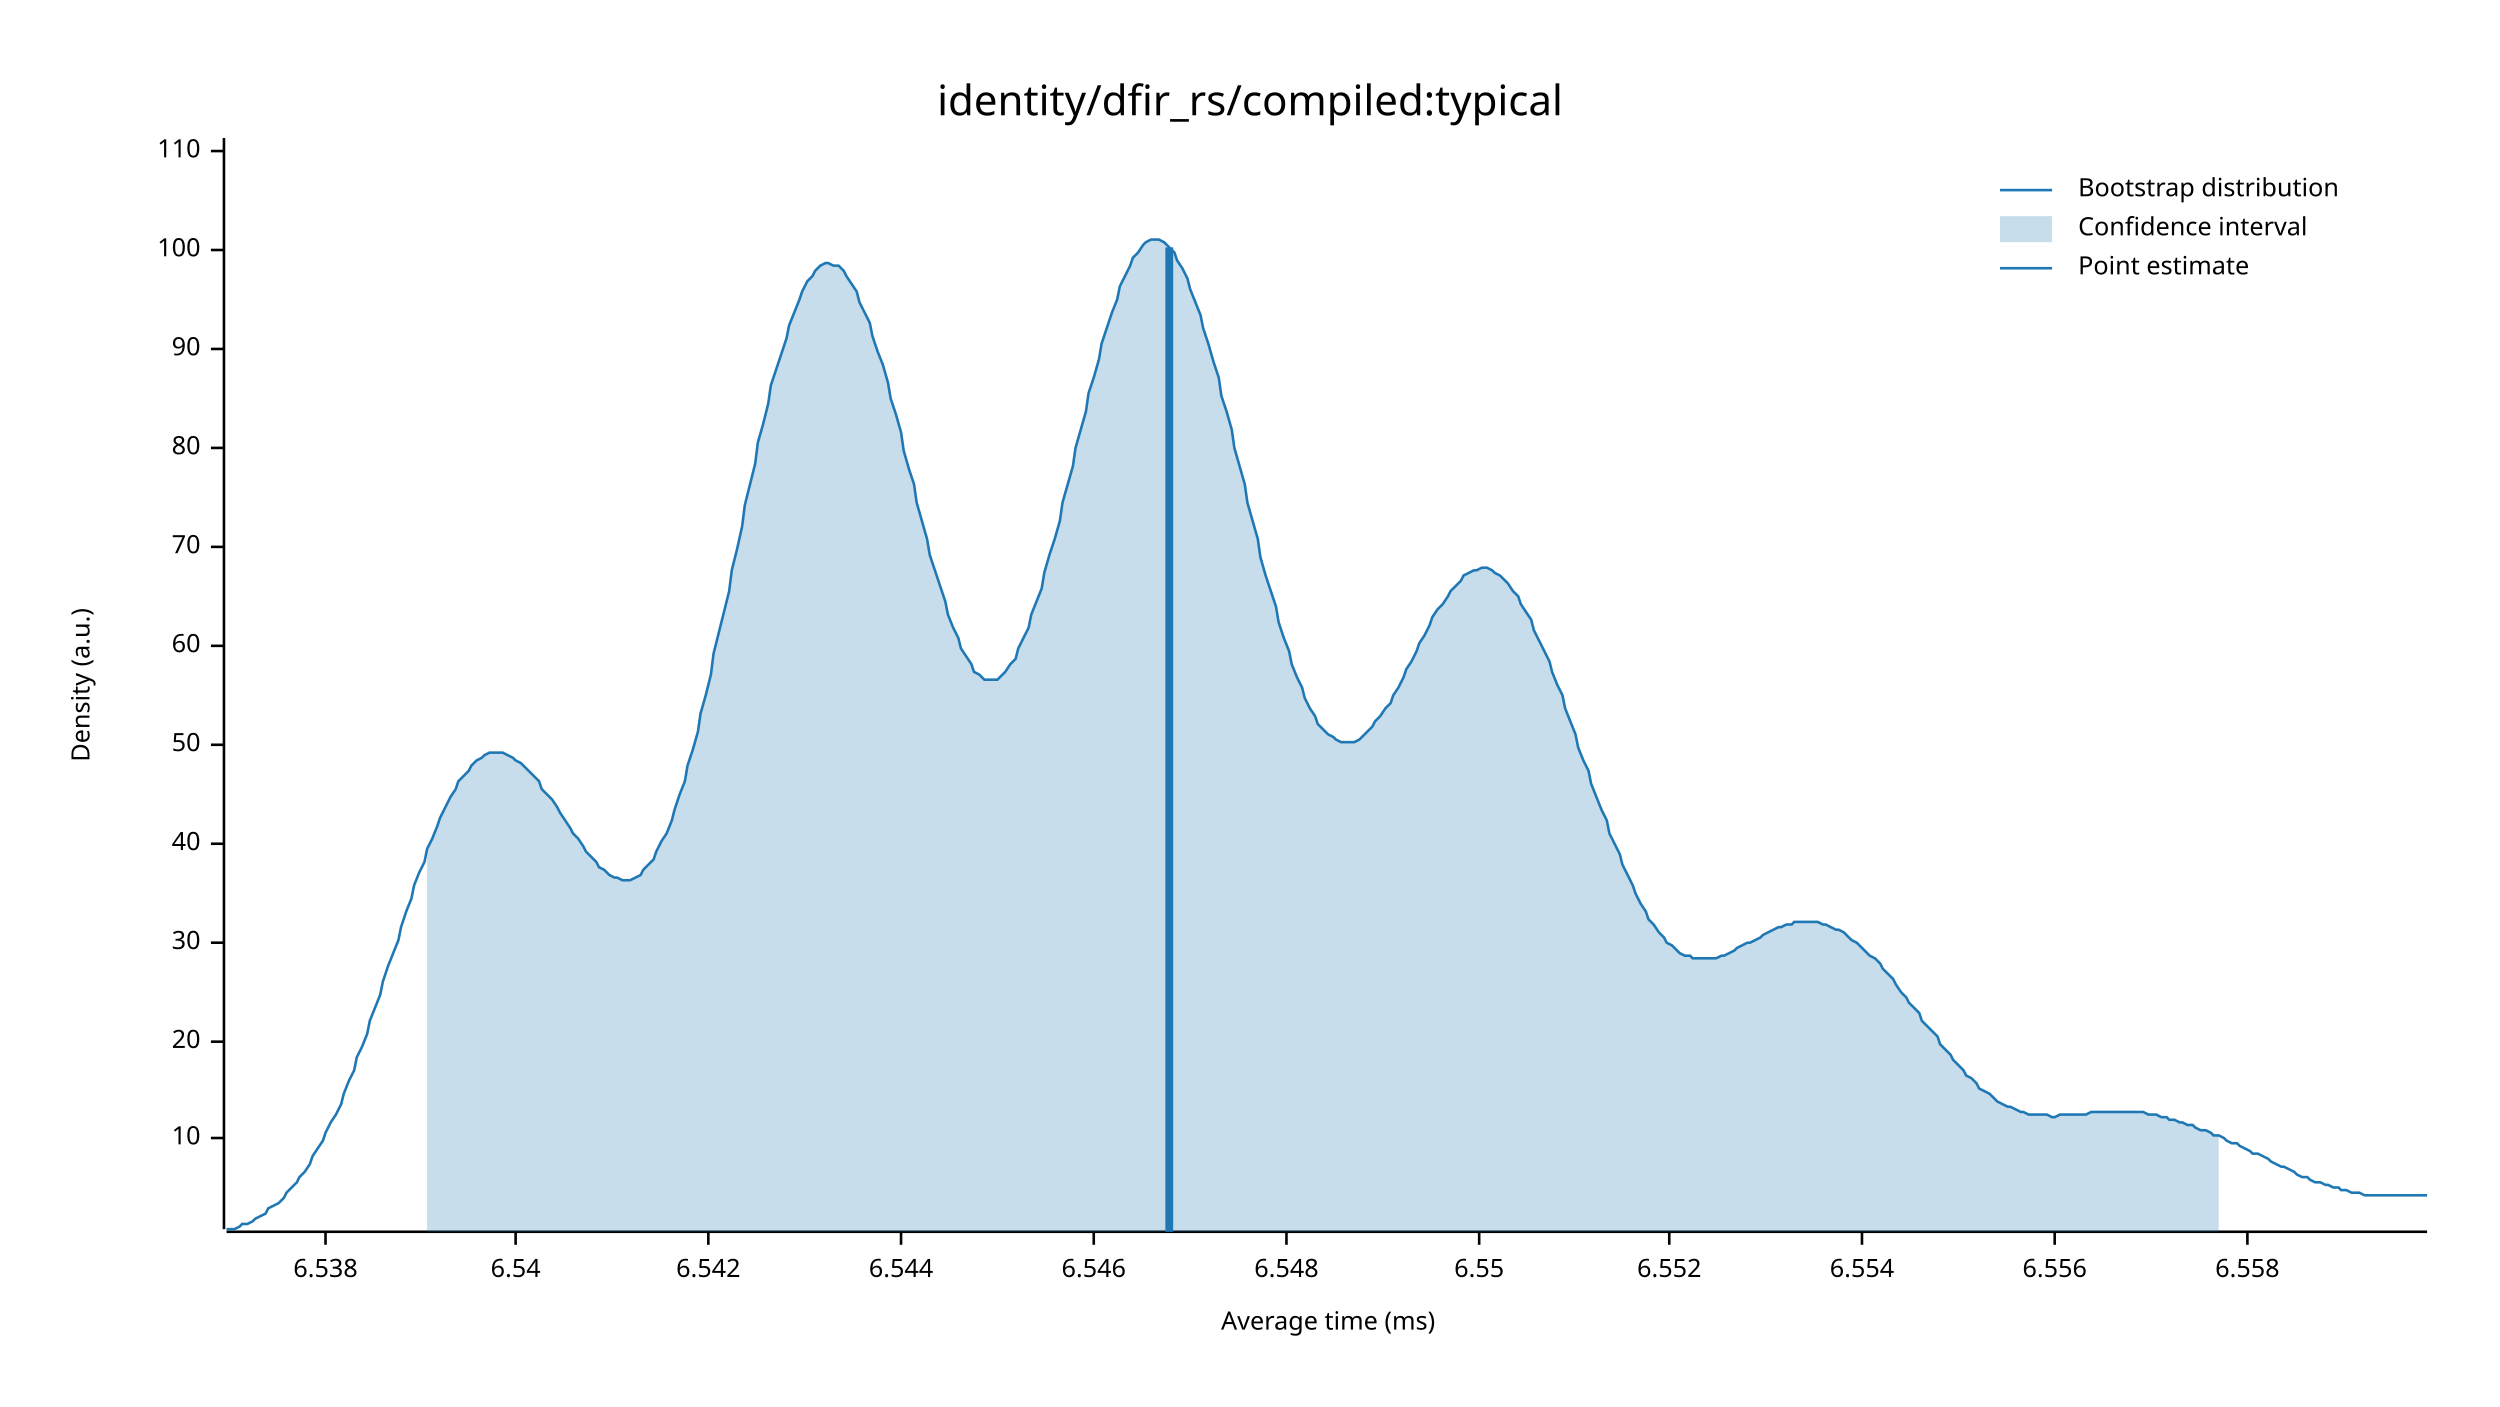
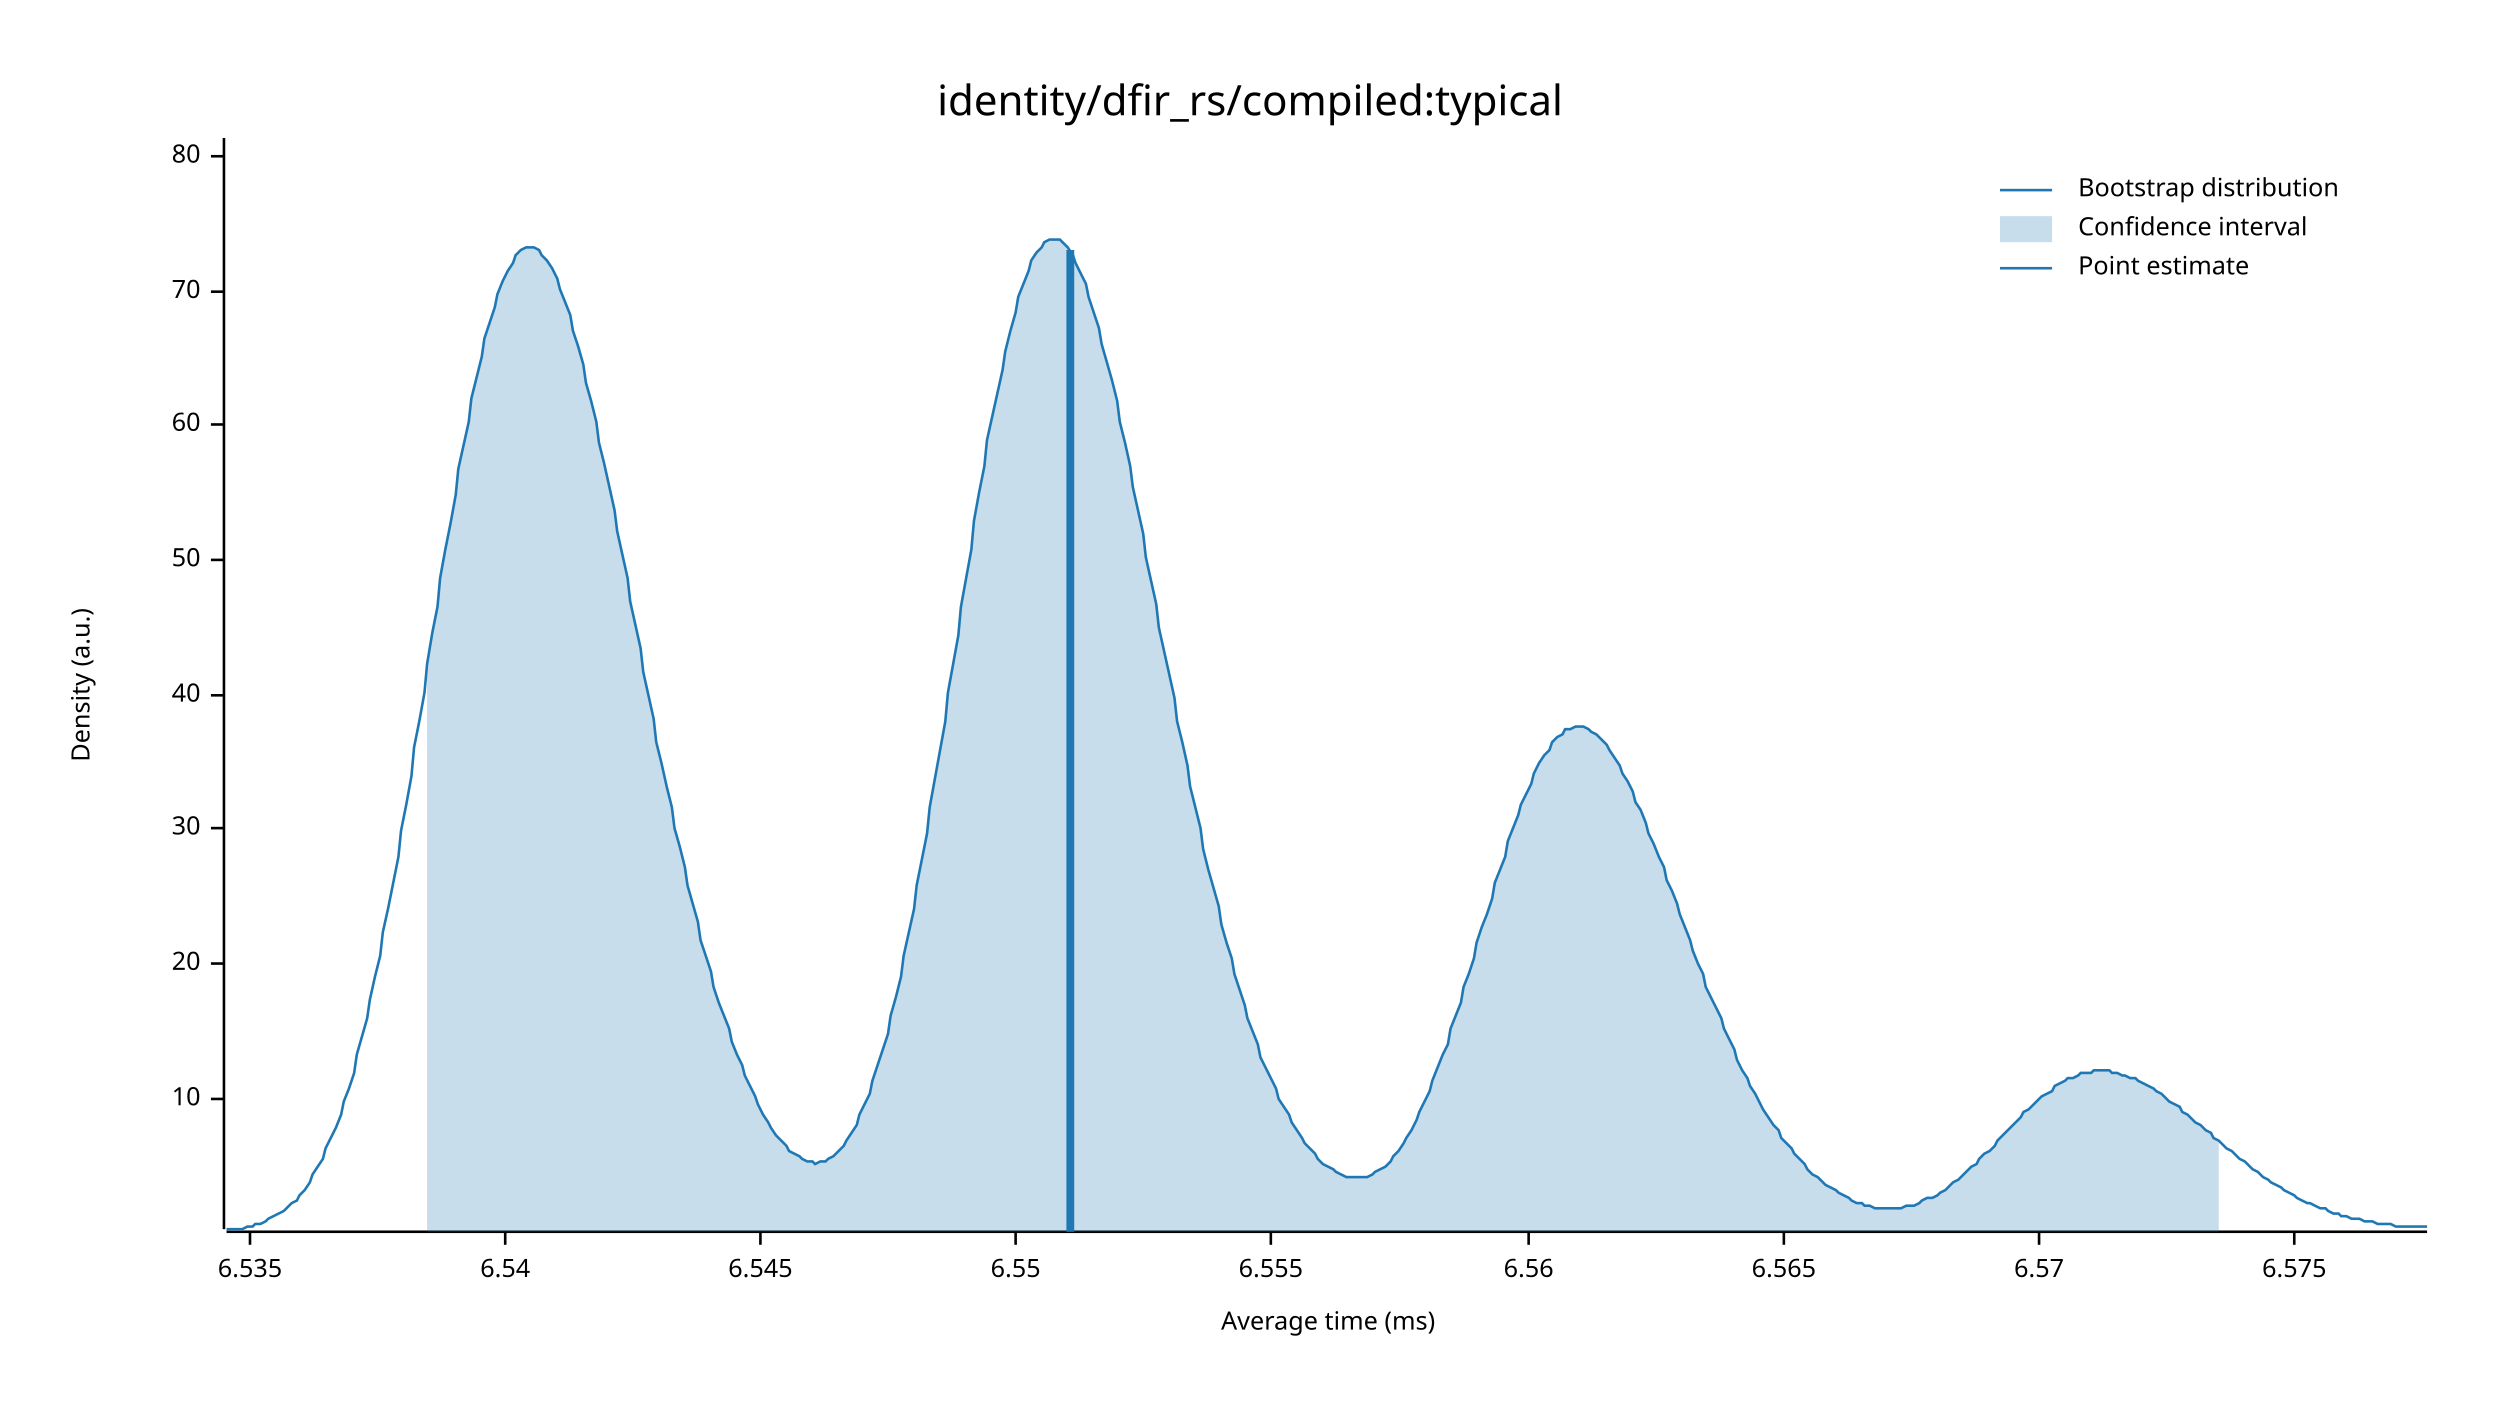
<svg xmlns="http://www.w3.org/2000/svg" width="960" height="540" viewBox="0 0 960 540">
  <text x="480" y="32" dy="0.76em" text-anchor="middle" font-family="sans-serif" font-size="16.129" opacity="1" fill="#000000">
identity/dfir_rs/compiled:typical
</text>
  <text x="27" y="263" dy="0.76em" text-anchor="middle" font-family="sans-serif" font-size="9.677" opacity="1" fill="#000000" transform="rotate(270, 27, 263)">
Density (a.u.)
</text>
  <text x="510" y="513" dy="-0.5ex" text-anchor="middle" font-family="sans-serif" font-size="9.677" opacity="1" fill="#000000">
Average time (ms)
</text>
  <polyline fill="none" opacity="1" stroke="#000000" stroke-width="1" points="86,53 86,472 " />
-   <text x="77" y="437" dy="0.5ex" text-anchor="end" font-family="sans-serif" font-size="9.677" opacity="1" fill="#000000">
+   <text x="77" y="422" dy="0.5ex" text-anchor="end" font-family="sans-serif" font-size="9.677" opacity="1" fill="#000000">
10
</text>
-   <polyline fill="none" opacity="1" stroke="#000000" stroke-width="1" points="81,437 86,437 " />
-   <text x="77" y="400" dy="0.5ex" text-anchor="end" font-family="sans-serif" font-size="9.677" opacity="1" fill="#000000">
+   <polyline fill="none" opacity="1" stroke="#000000" stroke-width="1" points="81,422 86,422 " />
+   <text x="77" y="370" dy="0.5ex" text-anchor="end" font-family="sans-serif" font-size="9.677" opacity="1" fill="#000000">
20
</text>
-   <polyline fill="none" opacity="1" stroke="#000000" stroke-width="1" points="81,400 86,400 " />
-   <text x="77" y="362" dy="0.5ex" text-anchor="end" font-family="sans-serif" font-size="9.677" opacity="1" fill="#000000">
+   <polyline fill="none" opacity="1" stroke="#000000" stroke-width="1" points="81,370 86,370 " />
+   <text x="77" y="318" dy="0.5ex" text-anchor="end" font-family="sans-serif" font-size="9.677" opacity="1" fill="#000000">
30
</text>
-   <polyline fill="none" opacity="1" stroke="#000000" stroke-width="1" points="81,362 86,362 " />
-   <text x="77" y="324" dy="0.5ex" text-anchor="end" font-family="sans-serif" font-size="9.677" opacity="1" fill="#000000">
+   <polyline fill="none" opacity="1" stroke="#000000" stroke-width="1" points="81,318 86,318 " />
+   <text x="77" y="267" dy="0.5ex" text-anchor="end" font-family="sans-serif" font-size="9.677" opacity="1" fill="#000000">
40
</text>
-   <polyline fill="none" opacity="1" stroke="#000000" stroke-width="1" points="81,324 86,324 " />
-   <text x="77" y="286" dy="0.5ex" text-anchor="end" font-family="sans-serif" font-size="9.677" opacity="1" fill="#000000">
+   <polyline fill="none" opacity="1" stroke="#000000" stroke-width="1" points="81,267 86,267 " />
+   <text x="77" y="215" dy="0.5ex" text-anchor="end" font-family="sans-serif" font-size="9.677" opacity="1" fill="#000000">
50
</text>
-   <polyline fill="none" opacity="1" stroke="#000000" stroke-width="1" points="81,286 86,286 " />
-   <text x="77" y="248" dy="0.5ex" text-anchor="end" font-family="sans-serif" font-size="9.677" opacity="1" fill="#000000">
+   <polyline fill="none" opacity="1" stroke="#000000" stroke-width="1" points="81,215 86,215 " />
+   <text x="77" y="163" dy="0.5ex" text-anchor="end" font-family="sans-serif" font-size="9.677" opacity="1" fill="#000000">
60
</text>
-   <polyline fill="none" opacity="1" stroke="#000000" stroke-width="1" points="81,248 86,248 " />
-   <text x="77" y="210" dy="0.5ex" text-anchor="end" font-family="sans-serif" font-size="9.677" opacity="1" fill="#000000">
+   <polyline fill="none" opacity="1" stroke="#000000" stroke-width="1" points="81,163 86,163 " />
+   <text x="77" y="112" dy="0.5ex" text-anchor="end" font-family="sans-serif" font-size="9.677" opacity="1" fill="#000000">
70
</text>
-   <polyline fill="none" opacity="1" stroke="#000000" stroke-width="1" points="81,210 86,210 " />
-   <text x="77" y="172" dy="0.5ex" text-anchor="end" font-family="sans-serif" font-size="9.677" opacity="1" fill="#000000">
+   <polyline fill="none" opacity="1" stroke="#000000" stroke-width="1" points="81,112 86,112 " />
+   <text x="77" y="60" dy="0.5ex" text-anchor="end" font-family="sans-serif" font-size="9.677" opacity="1" fill="#000000">
80
</text>
-   <polyline fill="none" opacity="1" stroke="#000000" stroke-width="1" points="81,172 86,172 " />
-   <text x="77" y="134" dy="0.5ex" text-anchor="end" font-family="sans-serif" font-size="9.677" opacity="1" fill="#000000">
- 90
+   <polyline fill="none" opacity="1" stroke="#000000" stroke-width="1" points="81,60 86,60 " />
+   <polyline fill="none" opacity="1" stroke="#000000" stroke-width="1" points="87,473 932,473 " />
+   <text x="96" y="483" dy="0.76em" text-anchor="middle" font-family="sans-serif" font-size="9.677" opacity="1" fill="#000000">
+ 6.535
</text>
-   <polyline fill="none" opacity="1" stroke="#000000" stroke-width="1" points="81,134 86,134 " />
-   <text x="77" y="96" dy="0.5ex" text-anchor="end" font-family="sans-serif" font-size="9.677" opacity="1" fill="#000000">
- 100
- </text>
-   <polyline fill="none" opacity="1" stroke="#000000" stroke-width="1" points="81,96 86,96 " />
-   <text x="77" y="58" dy="0.5ex" text-anchor="end" font-family="sans-serif" font-size="9.677" opacity="1" fill="#000000">
- 110
- </text>
-   <polyline fill="none" opacity="1" stroke="#000000" stroke-width="1" points="81,58 86,58 " />
-   <polyline fill="none" opacity="1" stroke="#000000" stroke-width="1" points="87,473 932,473 " />
-   <text x="125" y="483" dy="0.76em" text-anchor="middle" font-family="sans-serif" font-size="9.677" opacity="1" fill="#000000">
- 6.538
- </text>
-   <polyline fill="none" opacity="1" stroke="#000000" stroke-width="1" points="125,473 125,478 " />
-   <text x="198" y="483" dy="0.76em" text-anchor="middle" font-family="sans-serif" font-size="9.677" opacity="1" fill="#000000">
+   <polyline fill="none" opacity="1" stroke="#000000" stroke-width="1" points="96,473 96,478 " />
+   <text x="194" y="483" dy="0.76em" text-anchor="middle" font-family="sans-serif" font-size="9.677" opacity="1" fill="#000000">
6.54
</text>
-   <polyline fill="none" opacity="1" stroke="#000000" stroke-width="1" points="198,473 198,478 " />
-   <text x="272" y="483" dy="0.76em" text-anchor="middle" font-family="sans-serif" font-size="9.677" opacity="1" fill="#000000">
- 6.542
+   <polyline fill="none" opacity="1" stroke="#000000" stroke-width="1" points="194,473 194,478 " />
+   <text x="292" y="483" dy="0.76em" text-anchor="middle" font-family="sans-serif" font-size="9.677" opacity="1" fill="#000000">
+ 6.545
</text>
-   <polyline fill="none" opacity="1" stroke="#000000" stroke-width="1" points="272,473 272,478 " />
-   <text x="346" y="483" dy="0.76em" text-anchor="middle" font-family="sans-serif" font-size="9.677" opacity="1" fill="#000000">
- 6.544
- </text>
-   <polyline fill="none" opacity="1" stroke="#000000" stroke-width="1" points="346,473 346,478 " />
-   <text x="420" y="483" dy="0.76em" text-anchor="middle" font-family="sans-serif" font-size="9.677" opacity="1" fill="#000000">
- 6.546
- </text>
-   <polyline fill="none" opacity="1" stroke="#000000" stroke-width="1" points="420,473 420,478 " />
-   <text x="494" y="483" dy="0.76em" text-anchor="middle" font-family="sans-serif" font-size="9.677" opacity="1" fill="#000000">
- 6.548
- </text>
-   <polyline fill="none" opacity="1" stroke="#000000" stroke-width="1" points="494,473 494,478 " />
-   <text x="568" y="483" dy="0.76em" text-anchor="middle" font-family="sans-serif" font-size="9.677" opacity="1" fill="#000000">
+   <polyline fill="none" opacity="1" stroke="#000000" stroke-width="1" points="292,473 292,478 " />
+   <text x="390" y="483" dy="0.76em" text-anchor="middle" font-family="sans-serif" font-size="9.677" opacity="1" fill="#000000">
6.55
</text>
-   <polyline fill="none" opacity="1" stroke="#000000" stroke-width="1" points="568,473 568,478 " />
-   <text x="641" y="483" dy="0.76em" text-anchor="middle" font-family="sans-serif" font-size="9.677" opacity="1" fill="#000000">
- 6.552
+   <polyline fill="none" opacity="1" stroke="#000000" stroke-width="1" points="390,473 390,478 " />
+   <text x="488" y="483" dy="0.76em" text-anchor="middle" font-family="sans-serif" font-size="9.677" opacity="1" fill="#000000">
+ 6.555
</text>
-   <polyline fill="none" opacity="1" stroke="#000000" stroke-width="1" points="641,473 641,478 " />
-   <text x="715" y="483" dy="0.76em" text-anchor="middle" font-family="sans-serif" font-size="9.677" opacity="1" fill="#000000">
- 6.554
+   <polyline fill="none" opacity="1" stroke="#000000" stroke-width="1" points="488,473 488,478 " />
+   <text x="587" y="483" dy="0.76em" text-anchor="middle" font-family="sans-serif" font-size="9.677" opacity="1" fill="#000000">
+ 6.56
</text>
-   <polyline fill="none" opacity="1" stroke="#000000" stroke-width="1" points="715,473 715,478 " />
-   <text x="789" y="483" dy="0.76em" text-anchor="middle" font-family="sans-serif" font-size="9.677" opacity="1" fill="#000000">
- 6.556
+   <polyline fill="none" opacity="1" stroke="#000000" stroke-width="1" points="587,473 587,478 " />
+   <text x="685" y="483" dy="0.76em" text-anchor="middle" font-family="sans-serif" font-size="9.677" opacity="1" fill="#000000">
+ 6.565
</text>
-   <polyline fill="none" opacity="1" stroke="#000000" stroke-width="1" points="789,473 789,478 " />
-   <text x="863" y="483" dy="0.76em" text-anchor="middle" font-family="sans-serif" font-size="9.677" opacity="1" fill="#000000">
- 6.558
+   <polyline fill="none" opacity="1" stroke="#000000" stroke-width="1" points="685,473 685,478 " />
+   <text x="783" y="483" dy="0.76em" text-anchor="middle" font-family="sans-serif" font-size="9.677" opacity="1" fill="#000000">
+ 6.57
</text>
-   <polyline fill="none" opacity="1" stroke="#000000" stroke-width="1" points="863,473 863,478 " />
-   <polyline fill="none" opacity="1" stroke="#1F78B4" stroke-width="1" points="87,472 88,472 90,472 92,471 93,470 95,470 97,469 98,468 100,467 102,466 103,464 105,463 107,462 109,460 110,458 112,456 114,454 115,452 117,450 119,447 120,444 122,441 124,438 125,435 127,431 129,428 131,424 132,420 134,415 136,411 137,406 139,402 141,397 142,392 144,387 146,382 147,377 149,371 151,366 153,361 154,356 156,350 158,345 159,340 161,335 163,331 164,326 166,322 168,317 169,314 171,310 173,306 175,303 176,300 178,298 180,296 181,294 183,292 185,291 186,290 188,289 190,289 191,289 193,289 195,290 197,291 198,292 200,293 202,295 203,296 205,298 207,300 208,303 210,305 212,307 214,310 215,312 217,315 219,318 220,320 222,322 224,325 225,327 227,329 229,331 230,333 232,334 234,336 236,337 237,337 239,338 241,338 242,338 244,337 246,336 247,334 249,332 251,330 252,327 254,323 256,320 258,315 259,311 261,305 263,300 264,294 266,288 268,281 269,274 271,267 273,259 274,251 276,243 278,235 280,227 281,219 283,211 285,202 286,194 288,186 290,178 291,170 293,163 295,155 296,148 298,142 300,136 302,130 303,125 305,120 307,115 308,112 310,108 312,106 313,104 315,102 317,101 318,101 320,102 322,102 324,104 325,106 327,109 329,112 330,116 332,120 334,124 335,129 337,135 339,140 341,147 342,153 344,159 346,166 347,173 349,180 351,186 352,193 354,200 356,207 357,213 359,219 361,225 363,231 364,236 366,241 368,245 369,249 371,252 373,255 374,258 376,259 378,261 379,261 381,261 383,261 385,259 386,258 388,255 390,253 391,249 393,245 395,241 396,236 398,231 400,226 401,220 403,213 405,207 407,200 408,193 410,186 412,179 413,172 415,165 417,158 418,151 420,145 422,138 423,132 425,126 427,120 429,115 430,110 432,106 434,102 435,99 437,97 439,94 440,93 442,92 444,92 445,92 447,93 449,95 451,97 452,100 454,103 456,107 457,111 459,116 461,121 462,126 464,132 466,139 468,145 469,152 471,158 473,165 474,172 476,179 478,186 479,193 481,200 483,207 484,214 486,221 488,227 490,233 491,239 493,245 495,250 496,255 498,260 500,264 501,268 503,272 505,275 506,278 508,280 510,282 512,283 513,284 515,285 517,285 518,285 520,285 522,284 523,283 525,281 527,279 528,277 530,275 532,272 534,270 535,267 537,264 539,260 540,257 542,254 544,250 545,247 547,244 549,240 550,237 552,234 554,232 556,229 557,227 559,225 561,223 562,221 564,220 566,219 567,219 569,218 571,218 573,219 574,220 576,221 578,223 579,224 581,227 583,229 584,232 586,235 588,238 589,242 591,246 593,250 595,254 596,258 598,263 600,267 601,272 603,277 605,282 606,287 608,292 610,296 611,301 613,306 615,311 617,315 618,320 620,324 622,328 623,332 625,336 627,340 628,343 630,347 632,350 633,353 635,355 637,358 639,360 640,362 642,363 644,365 645,366 647,367 649,367 650,368 652,368 654,368 655,368 657,368 659,368 661,367 662,367 664,366 666,365 667,364 669,363 671,362 672,362 674,361 676,360 677,359 679,358 681,357 683,356 684,356 686,355 688,355 689,354 691,354 693,354 694,354 696,354 698,354 700,355 701,355 703,356 705,357 706,357 708,358 710,360 711,361 713,362 715,364 716,365 718,367 720,368 722,370 723,372 725,374 727,376 728,378 730,381 732,383 733,385 735,387 737,389 738,392 740,394 742,396 744,398 745,401 747,403 749,405 750,407 752,409 754,411 755,413 757,414 759,416 760,418 762,419 764,420 766,422 767,423 769,424 771,425 772,425 774,426 776,427 777,427 779,428 781,428 782,428 784,428 786,428 788,429 789,429 791,428 793,428 794,428 796,428 798,428 799,428 801,428 803,427 804,427 806,427 808,427 810,427 811,427 813,427 815,427 816,427 818,427 820,427 821,427 823,427 825,428 827,428 828,428 830,429 832,429 833,430 835,430 837,431 838,431 840,432 842,432 843,433 845,434 847,434 849,435 850,436 852,436 854,437 855,438 857,439 859,439 860,440 862,441 864,442 865,443 867,443 869,444 871,445 872,446 874,447 876,448 877,448 879,449 881,450 882,451 884,452 886,452 887,453 889,454 891,454 893,455 894,455 896,456 898,456 899,457 901,457 903,458 904,458 906,458 908,459 909,459 911,459 913,459 915,459 916,459 918,459 920,459 921,459 923,459 925,459 926,459 928,459 930,459 932,459 " />
-   <polygon opacity="0.25" fill="#1F78B4" points="164,326 166,322 168,317 169,314 171,310 173,306 175,303 176,300 178,298 180,296 181,294 183,292 185,291 186,290 188,289 190,289 191,289 193,289 195,290 197,291 198,292 200,293 202,295 203,296 205,298 207,300 208,303 210,305 212,307 214,310 215,312 217,315 219,318 220,320 222,322 224,325 225,327 227,329 229,331 230,333 232,334 234,336 236,337 237,337 239,338 241,338 242,338 244,337 246,336 247,334 249,332 251,330 252,327 254,323 256,320 258,315 259,311 261,305 263,300 264,294 266,288 268,281 269,274 271,267 273,259 274,251 276,243 278,235 280,227 281,219 283,211 285,202 286,194 288,186 290,178 291,170 293,163 295,155 296,148 298,142 300,136 302,130 303,125 305,120 307,115 308,112 310,108 312,106 313,104 315,102 317,101 318,101 320,102 322,102 324,104 325,106 327,109 329,112 330,116 332,120 334,124 335,129 337,135 339,140 341,147 342,153 344,159 346,166 347,173 349,180 351,186 352,193 354,200 356,207 357,213 359,219 361,225 363,231 364,236 366,241 368,245 369,249 371,252 373,255 374,258 376,259 378,261 379,261 381,261 383,261 385,259 386,258 388,255 390,253 391,249 393,245 395,241 396,236 398,231 400,226 401,220 403,213 405,207 407,200 408,193 410,186 412,179 413,172 415,165 417,158 418,151 420,145 422,138 423,132 425,126 427,120 429,115 430,110 432,106 434,102 435,99 437,97 439,94 440,93 442,92 444,92 445,92 447,93 449,95 451,97 452,100 454,103 456,107 457,111 459,116 461,121 462,126 464,132 466,139 468,145 469,152 471,158 473,165 474,172 476,179 478,186 479,193 481,200 483,207 484,214 486,221 488,227 490,233 491,239 493,245 495,250 496,255 498,260 500,264 501,268 503,272 505,275 506,278 508,280 510,282 512,283 513,284 515,285 517,285 518,285 520,285 522,284 523,283 525,281 527,279 528,277 530,275 532,272 534,270 535,267 537,264 539,260 540,257 542,254 544,250 545,247 547,244 549,240 550,237 552,234 554,232 556,229 557,227 559,225 561,223 562,221 564,220 566,219 567,219 569,218 571,218 573,219 574,220 576,221 578,223 579,224 581,227 583,229 584,232 586,235 588,238 589,242 591,246 593,250 595,254 596,258 598,263 600,267 601,272 603,277 605,282 606,287 608,292 610,296 611,301 613,306 615,311 617,315 618,320 620,324 622,328 623,332 625,336 627,340 628,343 630,347 632,350 633,353 635,355 637,358 639,360 640,362 642,363 644,365 645,366 647,367 649,367 650,368 652,368 654,368 655,368 657,368 659,368 661,367 662,367 664,366 666,365 667,364 669,363 671,362 672,362 674,361 676,360 677,359 679,358 681,357 683,356 684,356 686,355 688,355 689,354 691,354 693,354 694,354 696,354 698,354 700,355 701,355 703,356 705,357 706,357 708,358 710,360 711,361 713,362 715,364 716,365 718,367 720,368 722,370 723,372 725,374 727,376 728,378 730,381 732,383 733,385 735,387 737,389 738,392 740,394 742,396 744,398 745,401 747,403 749,405 750,407 752,409 754,411 755,413 757,414 759,416 760,418 762,419 764,420 766,422 767,423 769,424 771,425 772,425 774,426 776,427 777,427 779,428 781,428 782,428 784,428 786,428 788,429 789,429 791,428 793,428 794,428 796,428 798,428 799,428 801,428 803,427 804,427 806,427 808,427 810,427 811,427 813,427 815,427 816,427 818,427 820,427 821,427 823,427 825,428 827,428 828,428 830,429 832,429 833,430 835,430 837,431 838,431 840,432 842,432 843,433 845,434 847,434 849,435 850,436 852,436 852,473 164,473 " />
-   <polyline fill="none" opacity="1" stroke="#1F78B4" stroke-width="3" points="449,473 449,95 " />
+   <polyline fill="none" opacity="1" stroke="#000000" stroke-width="1" points="783,473 783,478 " />
+   <text x="881" y="483" dy="0.76em" text-anchor="middle" font-family="sans-serif" font-size="9.677" opacity="1" fill="#000000">
+ 6.575
+ </text>
+   <polyline fill="none" opacity="1" stroke="#000000" stroke-width="1" points="881,473 881,478 " />
+   <polyline fill="none" opacity="1" stroke="#1F78B4" stroke-width="1" points="87,472 88,472 90,472 92,472 93,472 95,471 97,471 98,470 100,470 102,469 103,468 105,467 107,466 109,465 110,464 112,462 114,461 115,459 117,457 119,454 120,451 122,448 124,445 125,441 127,437 129,433 131,428 132,423 134,418 136,412 137,405 139,398 141,391 142,384 144,375 146,367 147,358 149,349 151,339 153,329 154,319 156,309 158,298 159,287 161,277 163,266 164,255 166,243 168,233 169,222 171,211 173,201 175,190 176,180 178,171 180,162 181,153 183,145 185,137 186,130 188,124 190,118 191,113 193,108 195,104 197,101 198,98 200,96 202,95 203,95 205,95 207,96 208,98 210,100 212,103 214,107 215,111 217,116 219,121 220,127 222,133 224,140 225,147 227,154 229,162 230,170 232,178 234,187 236,196 237,204 239,213 241,222 242,231 244,240 246,249 247,258 249,267 251,276 252,285 254,293 256,302 258,310 259,318 261,325 263,333 264,340 266,347 268,354 269,361 271,367 273,373 274,379 276,385 278,390 280,395 281,400 283,405 285,409 286,413 288,417 290,421 291,424 293,428 295,431 296,433 298,436 300,438 302,440 303,442 305,443 307,444 308,445 310,446 312,446 313,447 315,446 317,446 318,445 320,444 322,442 324,440 325,438 327,435 329,432 330,428 332,424 334,420 335,415 337,409 339,403 341,397 342,390 344,383 346,375 347,367 349,358 351,349 352,340 354,330 356,320 357,310 359,299 361,288 363,277 364,266 366,255 368,244 369,233 371,222 373,211 374,200 376,189 378,179 379,169 381,160 383,151 385,142 386,135 388,127 390,120 391,114 393,109 395,104 396,100 398,97 400,95 401,93 403,92 405,92 407,92 408,93 410,95 412,98 413,101 415,105 417,109 418,114 420,120 422,126 423,132 425,139 427,146 429,154 430,162 432,170 434,179 435,187 437,196 439,205 440,214 442,223 444,232 445,241 447,250 449,259 451,268 452,277 454,285 456,294 457,302 459,310 461,318 462,326 464,334 466,341 468,348 469,355 471,362 473,368 474,374 476,380 478,386 479,391 481,396 483,401 484,406 486,410 488,414 490,418 491,422 493,425 495,428 496,431 498,434 500,437 501,439 503,441 505,443 506,445 508,447 510,448 512,449 513,450 515,451 517,452 518,452 520,452 522,452 523,452 525,452 527,451 528,450 530,449 532,448 534,446 535,444 537,442 539,439 540,437 542,434 544,430 545,427 547,423 549,419 550,415 552,410 554,405 556,401 557,395 559,390 561,385 562,379 564,374 566,368 567,362 569,356 571,351 573,345 574,339 576,334 578,329 579,323 581,318 583,313 584,309 586,305 588,301 589,297 591,293 593,290 595,288 596,285 598,283 600,282 601,280 603,280 605,279 606,279 608,279 610,280 611,281 613,282 615,284 617,286 618,288 620,291 622,294 623,297 625,300 627,304 628,308 630,311 632,316 633,320 635,324 637,329 639,333 640,338 642,342 644,347 645,351 647,356 649,361 650,365 652,370 654,374 655,379 657,383 659,387 661,391 662,395 664,399 666,403 667,407 669,411 671,414 672,417 674,420 676,424 677,426 679,429 681,432 683,434 684,437 686,439 688,441 689,443 691,445 693,447 694,449 696,451 698,452 700,454 701,455 703,456 705,457 706,458 708,459 710,460 711,461 713,462 715,462 716,463 718,463 720,464 722,464 723,464 725,464 727,464 728,464 730,464 732,463 733,463 735,463 737,462 738,461 740,460 742,460 744,459 745,458 747,457 749,455 750,454 752,453 754,451 755,450 757,448 759,447 760,445 762,443 764,442 766,440 767,438 769,436 771,434 772,433 774,431 776,429 777,427 779,426 781,424 782,423 784,421 786,420 788,419 789,417 791,416 793,415 794,414 796,414 798,413 799,412 801,412 803,412 804,411 806,411 808,411 810,411 811,412 813,412 815,413 816,413 818,414 820,414 821,415 823,416 825,417 827,418 828,419 830,420 832,422 833,423 835,424 837,425 838,427 840,428 842,430 843,431 845,432 847,434 849,435 850,437 852,438 854,440 855,441 857,442 859,444 860,445 862,446 864,448 865,449 867,450 869,452 871,453 872,454 874,455 876,456 877,457 879,458 881,459 882,460 884,461 886,462 887,462 889,463 891,464 893,464 894,465 896,466 898,466 899,467 901,467 903,468 904,468 906,468 908,469 909,469 911,469 913,470 915,470 916,470 918,470 920,471 921,471 923,471 925,471 926,471 928,471 930,471 932,471 " />
+   <polygon opacity="0.25" fill="#1F78B4" points="164,255 166,243 168,233 169,222 171,211 173,201 175,190 176,180 178,171 180,162 181,153 183,145 185,137 186,130 188,124 190,118 191,113 193,108 195,104 197,101 198,98 200,96 202,95 203,95 205,95 207,96 208,98 210,100 212,103 214,107 215,111 217,116 219,121 220,127 222,133 224,140 225,147 227,154 229,162 230,170 232,178 234,187 236,196 237,204 239,213 241,222 242,231 244,240 246,249 247,258 249,267 251,276 252,285 254,293 256,302 258,310 259,318 261,325 263,333 264,340 266,347 268,354 269,361 271,367 273,373 274,379 276,385 278,390 280,395 281,400 283,405 285,409 286,413 288,417 290,421 291,424 293,428 295,431 296,433 298,436 300,438 302,440 303,442 305,443 307,444 308,445 310,446 312,446 313,447 315,446 317,446 318,445 320,444 322,442 324,440 325,438 327,435 329,432 330,428 332,424 334,420 335,415 337,409 339,403 341,397 342,390 344,383 346,375 347,367 349,358 351,349 352,340 354,330 356,320 357,310 359,299 361,288 363,277 364,266 366,255 368,244 369,233 371,222 373,211 374,200 376,189 378,179 379,169 381,160 383,151 385,142 386,135 388,127 390,120 391,114 393,109 395,104 396,100 398,97 400,95 401,93 403,92 405,92 407,92 408,93 410,95 412,98 413,101 415,105 417,109 418,114 420,120 422,126 423,132 425,139 427,146 429,154 430,162 432,170 434,179 435,187 437,196 439,205 440,214 442,223 444,232 445,241 447,250 449,259 451,268 452,277 454,285 456,294 457,302 459,310 461,318 462,326 464,334 466,341 468,348 469,355 471,362 473,368 474,374 476,380 478,386 479,391 481,396 483,401 484,406 486,410 488,414 490,418 491,422 493,425 495,428 496,431 498,434 500,437 501,439 503,441 505,443 506,445 508,447 510,448 512,449 513,450 515,451 517,452 518,452 520,452 522,452 523,452 525,452 527,451 528,450 530,449 532,448 534,446 535,444 537,442 539,439 540,437 542,434 544,430 545,427 547,423 549,419 550,415 552,410 554,405 556,401 557,395 559,390 561,385 562,379 564,374 566,368 567,362 569,356 571,351 573,345 574,339 576,334 578,329 579,323 581,318 583,313 584,309 586,305 588,301 589,297 591,293 593,290 595,288 596,285 598,283 600,282 601,280 603,280 605,279 606,279 608,279 610,280 611,281 613,282 615,284 617,286 618,288 620,291 622,294 623,297 625,300 627,304 628,308 630,311 632,316 633,320 635,324 637,329 639,333 640,338 642,342 644,347 645,351 647,356 649,361 650,365 652,370 654,374 655,379 657,383 659,387 661,391 662,395 664,399 666,403 667,407 669,411 671,414 672,417 674,420 676,424 677,426 679,429 681,432 683,434 684,437 686,439 688,441 689,443 691,445 693,447 694,449 696,451 698,452 700,454 701,455 703,456 705,457 706,458 708,459 710,460 711,461 713,462 715,462 716,463 718,463 720,464 722,464 723,464 725,464 727,464 728,464 730,464 732,463 733,463 735,463 737,462 738,461 740,460 742,460 744,459 745,458 747,457 749,455 750,454 752,453 754,451 755,450 757,448 759,447 760,445 762,443 764,442 766,440 767,438 769,436 771,434 772,433 774,431 776,429 777,427 779,426 781,424 782,423 784,421 786,420 788,419 789,417 791,416 793,415 794,414 796,414 798,413 799,412 801,412 803,412 804,411 806,411 808,411 810,411 811,412 813,412 815,413 816,413 818,414 820,414 821,415 823,416 825,417 827,418 828,419 830,420 832,422 833,423 835,424 837,425 838,427 840,428 842,430 843,431 845,432 847,434 849,435 850,437 852,438 852,473 164,473 " />
+   <polyline fill="none" opacity="1" stroke="#1F78B4" stroke-width="3" points="411,473 411,96 " />
  <text x="798" y="68" dy="0.76em" text-anchor="start" font-family="sans-serif" font-size="9.677" opacity="1" fill="#000000">
Bootstrap distribution
</text>
  <text x="798" y="83" dy="0.76em" text-anchor="start" font-family="sans-serif" font-size="9.677" opacity="1" fill="#000000">
Confidence interval
</text>
  <text x="798" y="98" dy="0.76em" text-anchor="start" font-family="sans-serif" font-size="9.677" opacity="1" fill="#000000">
Point estimate
</text>
  <polyline fill="none" opacity="1" stroke="#1F78B4" stroke-width="1" points="768,73 788,73 " />
  <rect x="768" y="83" width="20" height="10" opacity="0.25" fill="#1F78B4" stroke="none" />
  <polyline fill="none" opacity="1" stroke="#1F78B4" stroke-width="1" points="768,103 788,103 " />
</svg>
